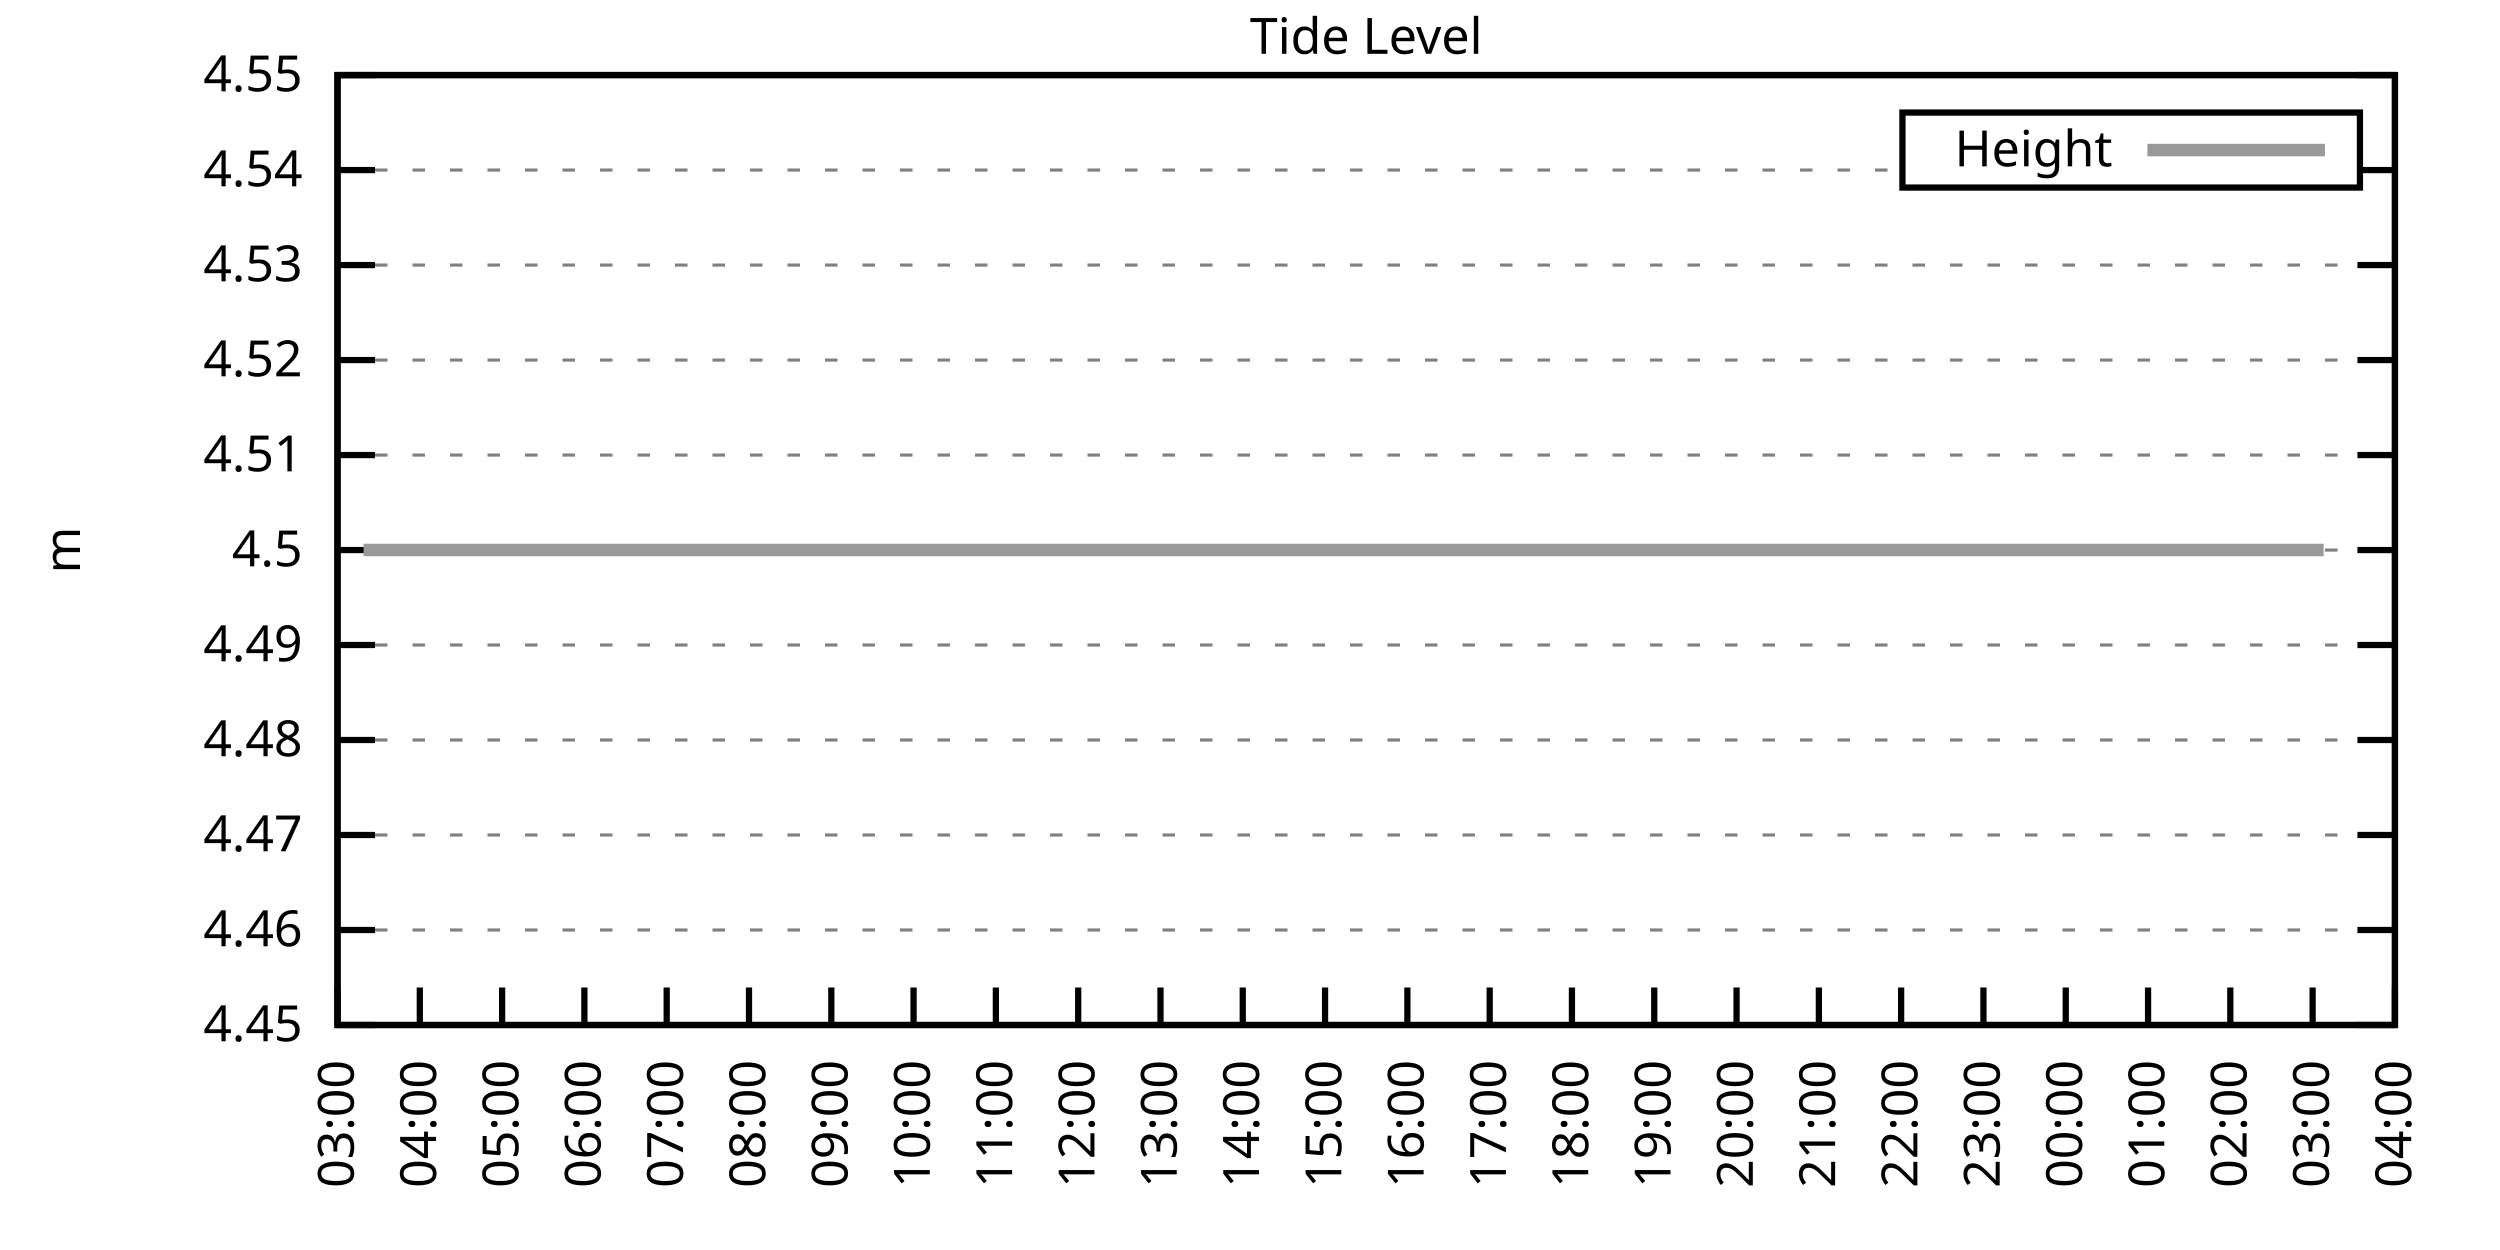
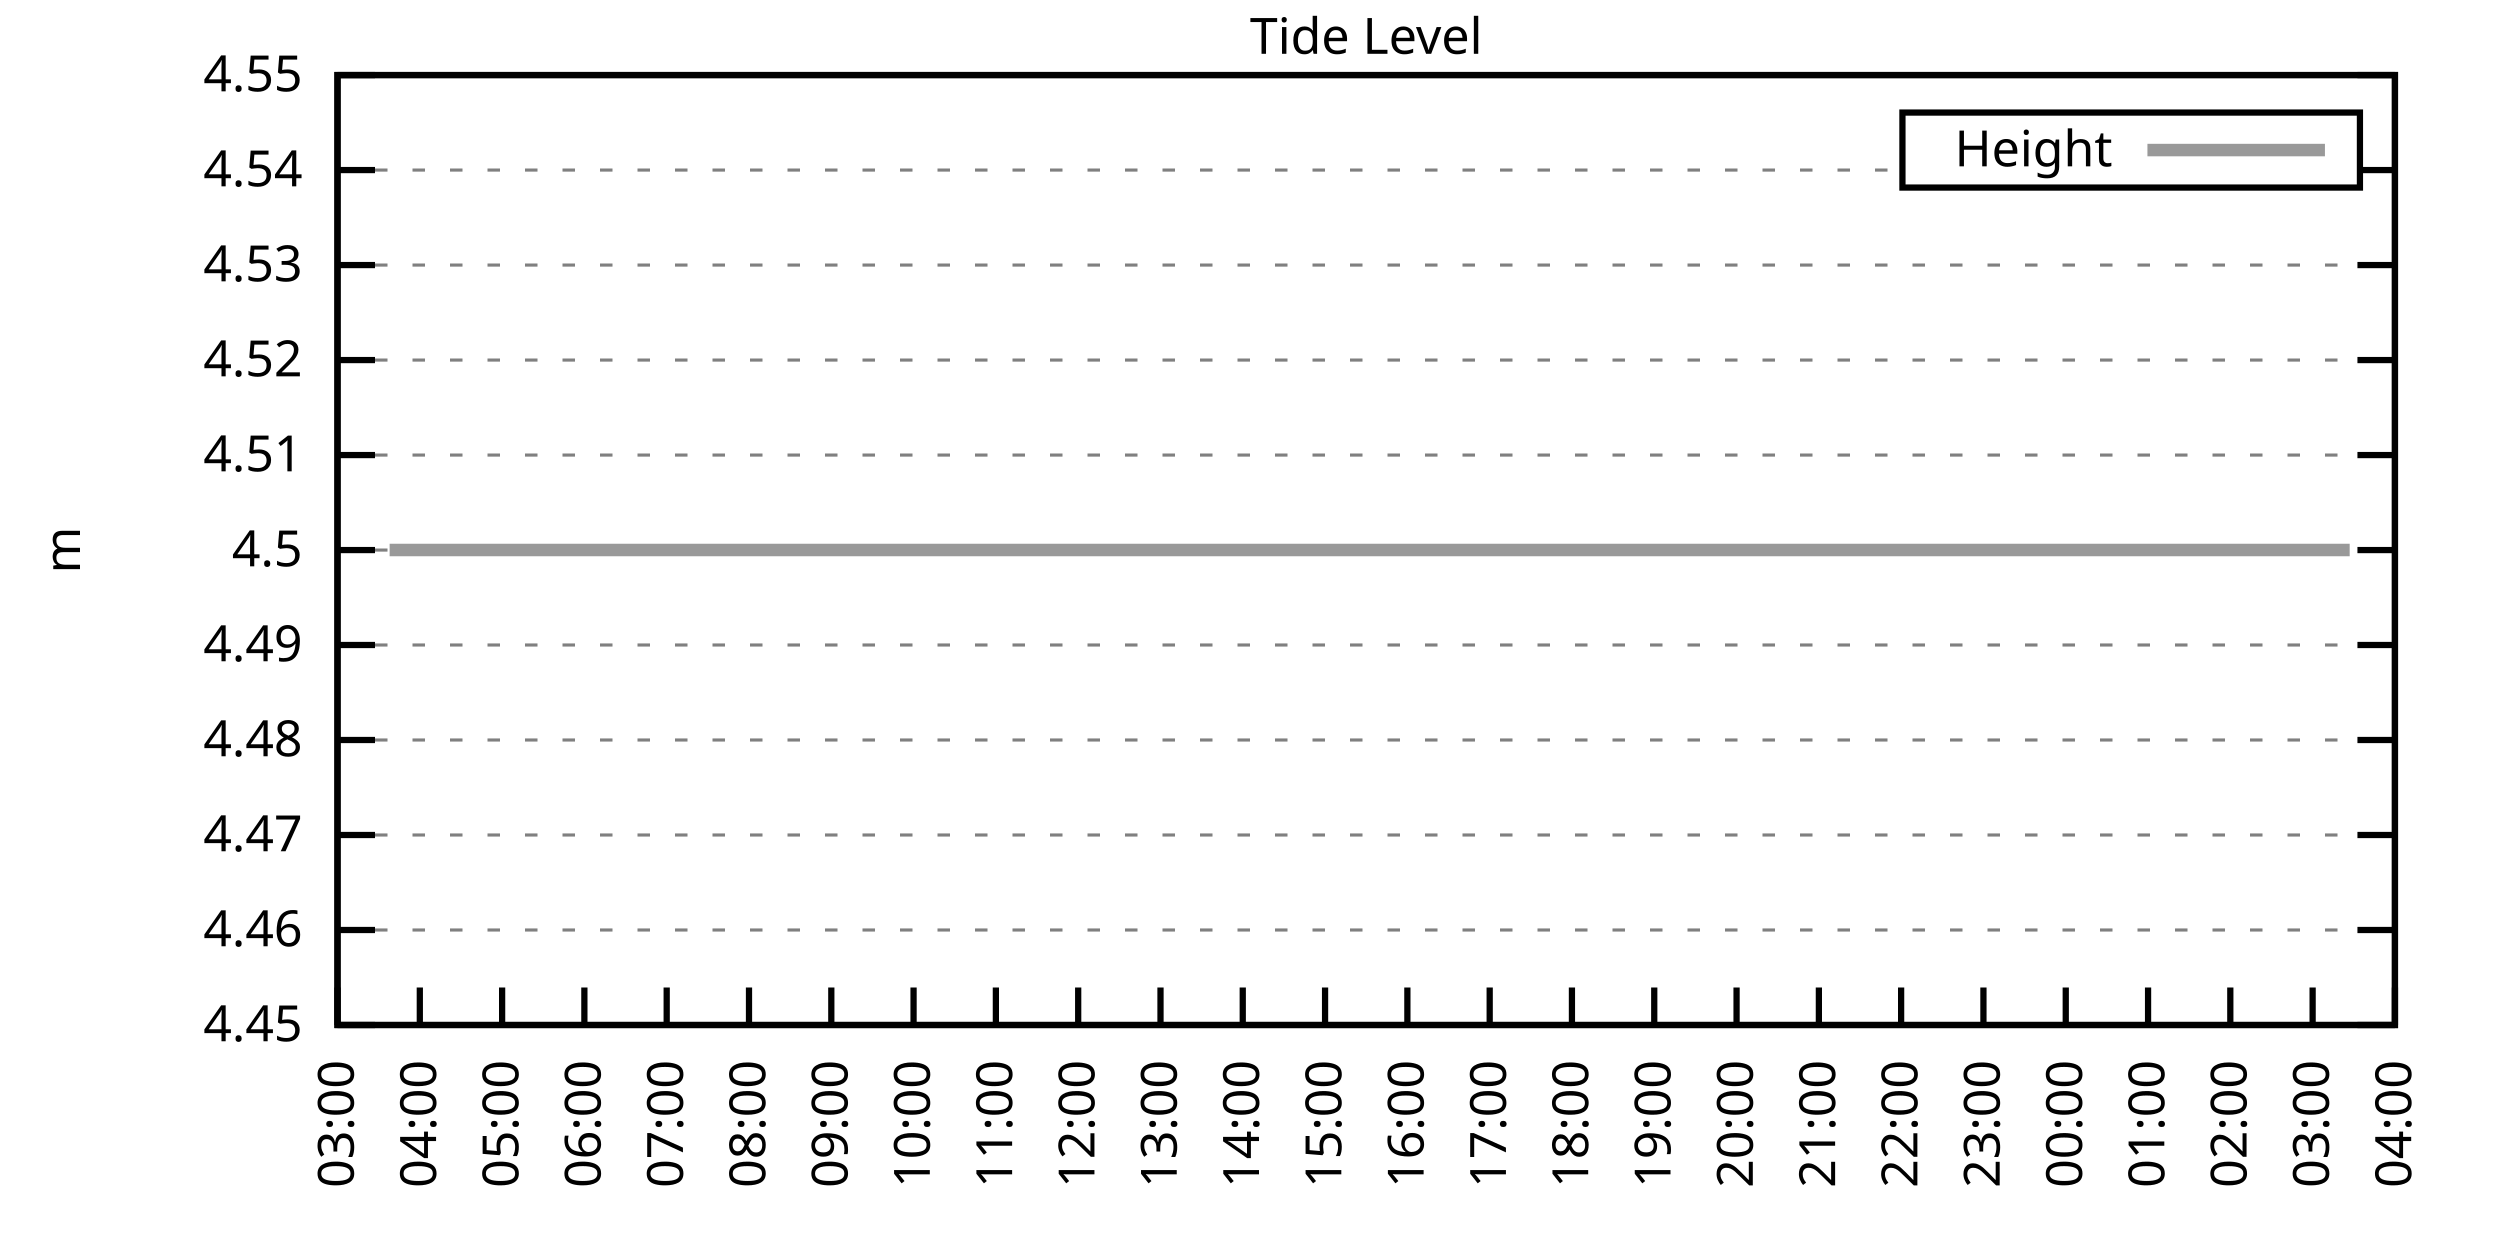
<svg xmlns="http://www.w3.org/2000/svg" xmlns:xlink="http://www.w3.org/1999/xlink" width="400" height="200" viewBox="0 0 400 200">
  <g id="gnuplot_canvas">
    <rect x="0" y="0" width="400" height="200" fill="none" />
    <defs>
      <circle id="gpDot" r="0.5" stroke-width="0.5" stroke="currentColor" />
      <path id="gpPt0" stroke-width="0.333" stroke="currentColor" d="M-1,0 h2 M0,-1 v2" />
      <path id="gpPt1" stroke-width="0.333" stroke="currentColor" d="M-1,-1 L1,1 M1,-1 L-1,1" />
      <path id="gpPt2" stroke-width="0.333" stroke="currentColor" d="M-1,0 L1,0 M0,-1 L0,1 M-1,-1 L1,1 M-1,1 L1,-1" />
      <rect id="gpPt3" stroke-width="0.333" stroke="currentColor" x="-1" y="-1" width="2" height="2" />
      <rect id="gpPt4" stroke-width="0.333" stroke="currentColor" fill="currentColor" x="-1" y="-1" width="2" height="2" />
      <circle id="gpPt5" stroke-width="0.333" stroke="currentColor" cx="0" cy="0" r="1" />
      <use xlink:href="#gpPt5" id="gpPt6" fill="currentColor" stroke="none" />
      <path id="gpPt7" stroke-width="0.333" stroke="currentColor" d="M0,-1.33 L-1.33,0.67 L1.33,0.67 z" />
      <use xlink:href="#gpPt7" id="gpPt8" fill="currentColor" stroke="none" />
      <use xlink:href="#gpPt7" id="gpPt9" stroke="currentColor" transform="rotate(180)" />
      <use xlink:href="#gpPt9" id="gpPt10" fill="currentColor" stroke="none" />
      <use xlink:href="#gpPt3" id="gpPt11" stroke="currentColor" transform="rotate(45)" />
      <use xlink:href="#gpPt11" id="gpPt12" fill="currentColor" stroke="none" />
      <path id="gpPt13" stroke-width="0.333" stroke="currentColor" d="M0,1.330 L1.265,0.411 L0.782,-1.067 L-0.782,-1.076 L-1.265,0.411 z" />
      <use xlink:href="#gpPt13" id="gpPt14" fill="currentColor" stroke="none" />
      <filter id="textbox" filterUnits="objectBoundingBox" x="0" y="0" height="1" width="1">
        <feFlood flood-color="white" flood-opacity="1" result="bgnd" />
        <feComposite in="SourceGraphic" in2="bgnd" operator="atop" />
      </filter>
      <filter id="greybox" filterUnits="objectBoundingBox" x="0" y="0" height="1" width="1">
        <feFlood flood-color="lightgrey" flood-opacity="1" result="grey" />
        <feComposite in="SourceGraphic" in2="grey" operator="atop" />
      </filter>
    </defs>
    <g fill="none" color="white" stroke="currentColor" stroke-width="1.00" stroke-linecap="butt" stroke-linejoin="miter">
</g>
    <g fill="none" color="black" stroke="currentColor" stroke-width="1.00" stroke-linecap="butt" stroke-linejoin="miter">
      <g stroke="none" shape-rendering="crispEdges">
        <polygon fill="rgb(255, 255, 255)" points="54.00,164.00 383.18,164.00 383.18,12.02 54.00,12.02 " />
      </g>
    </g>
    <g fill="none" color="black" stroke="currentColor" stroke-width="1.00" stroke-linecap="butt" stroke-linejoin="miter">
</g>
    <g fill="none" color="black" stroke="black" stroke-width="0.50" stroke-linecap="butt" stroke-linejoin="miter">
</g>
    <g fill="none" color="gray" stroke="currentColor" stroke-width="0.50" stroke-linecap="butt" stroke-linejoin="miter">
      <path stroke="gray" stroke-dasharray="2,4" class="gridline" d="M54.00,164.00 L383.19,164.00  " />
    </g>
    <g fill="none" color="gray" stroke="gray" stroke-width="1.00" stroke-linecap="butt" stroke-linejoin="miter">
</g>
    <g fill="none" color="black" stroke="currentColor" stroke-width="1.00" stroke-linecap="butt" stroke-linejoin="miter">
      <path stroke="black" d="M54.00,164.00 L60.00,164.00 M383.19,164.00 L377.19,164.00  " />
      <g transform="translate(48.40,166.60)" stroke="none" fill="black" font-family="Sans" font-size="8.00" text-anchor="end">
        <text>
          <tspan font-family="Sans"> 4.45</tspan>
        </text>
      </g>
    </g>
    <g fill="none" color="black" stroke="currentColor" stroke-width="1.00" stroke-linecap="butt" stroke-linejoin="miter">
</g>
    <g fill="none" color="black" stroke="black" stroke-width="0.50" stroke-linecap="butt" stroke-linejoin="miter">
</g>
    <g fill="none" color="gray" stroke="currentColor" stroke-width="0.50" stroke-linecap="butt" stroke-linejoin="miter">
      <path stroke="gray" stroke-dasharray="2,4" class="gridline" d="M54.00,148.80 L383.19,148.80  " />
    </g>
    <g fill="none" color="gray" stroke="gray" stroke-width="1.00" stroke-linecap="butt" stroke-linejoin="miter">
</g>
    <g fill="none" color="black" stroke="currentColor" stroke-width="1.00" stroke-linecap="butt" stroke-linejoin="miter">
      <path stroke="black" d="M54.00,148.80 L60.00,148.80 M383.19,148.80 L377.19,148.80  " />
      <g transform="translate(48.40,151.40)" stroke="none" fill="black" font-family="Sans" font-size="8.00" text-anchor="end">
        <text>
          <tspan font-family="Sans"> 4.46</tspan>
        </text>
      </g>
    </g>
    <g fill="none" color="black" stroke="currentColor" stroke-width="1.00" stroke-linecap="butt" stroke-linejoin="miter">
</g>
    <g fill="none" color="black" stroke="black" stroke-width="0.50" stroke-linecap="butt" stroke-linejoin="miter">
</g>
    <g fill="none" color="gray" stroke="currentColor" stroke-width="0.50" stroke-linecap="butt" stroke-linejoin="miter">
      <path stroke="gray" stroke-dasharray="2,4" class="gridline" d="M54.00,133.60 L383.19,133.60  " />
    </g>
    <g fill="none" color="gray" stroke="gray" stroke-width="1.00" stroke-linecap="butt" stroke-linejoin="miter">
</g>
    <g fill="none" color="black" stroke="currentColor" stroke-width="1.00" stroke-linecap="butt" stroke-linejoin="miter">
      <path stroke="black" d="M54.00,133.60 L60.00,133.60 M383.19,133.60 L377.19,133.60  " />
      <g transform="translate(48.40,136.20)" stroke="none" fill="black" font-family="Sans" font-size="8.00" text-anchor="end">
        <text>
          <tspan font-family="Sans"> 4.47</tspan>
        </text>
      </g>
    </g>
    <g fill="none" color="black" stroke="currentColor" stroke-width="1.00" stroke-linecap="butt" stroke-linejoin="miter">
</g>
    <g fill="none" color="black" stroke="black" stroke-width="0.50" stroke-linecap="butt" stroke-linejoin="miter">
</g>
    <g fill="none" color="gray" stroke="currentColor" stroke-width="0.50" stroke-linecap="butt" stroke-linejoin="miter">
      <path stroke="gray" stroke-dasharray="2,4" class="gridline" d="M54.00,118.40 L383.19,118.40  " />
    </g>
    <g fill="none" color="gray" stroke="gray" stroke-width="1.00" stroke-linecap="butt" stroke-linejoin="miter">
</g>
    <g fill="none" color="black" stroke="currentColor" stroke-width="1.00" stroke-linecap="butt" stroke-linejoin="miter">
      <path stroke="black" d="M54.00,118.40 L60.00,118.40 M383.19,118.40 L377.19,118.40  " />
      <g transform="translate(48.40,121.00)" stroke="none" fill="black" font-family="Sans" font-size="8.00" text-anchor="end">
        <text>
          <tspan font-family="Sans"> 4.48</tspan>
        </text>
      </g>
    </g>
    <g fill="none" color="black" stroke="currentColor" stroke-width="1.00" stroke-linecap="butt" stroke-linejoin="miter">
</g>
    <g fill="none" color="black" stroke="black" stroke-width="0.50" stroke-linecap="butt" stroke-linejoin="miter">
</g>
    <g fill="none" color="gray" stroke="currentColor" stroke-width="0.50" stroke-linecap="butt" stroke-linejoin="miter">
      <path stroke="gray" stroke-dasharray="2,4" class="gridline" d="M54.00,103.20 L383.19,103.20  " />
    </g>
    <g fill="none" color="gray" stroke="gray" stroke-width="1.00" stroke-linecap="butt" stroke-linejoin="miter">
</g>
    <g fill="none" color="black" stroke="currentColor" stroke-width="1.00" stroke-linecap="butt" stroke-linejoin="miter">
      <path stroke="black" d="M54.00,103.20 L60.00,103.20 M383.19,103.20 L377.19,103.20  " />
      <g transform="translate(48.40,105.80)" stroke="none" fill="black" font-family="Sans" font-size="8.00" text-anchor="end">
        <text>
          <tspan font-family="Sans"> 4.49</tspan>
        </text>
      </g>
    </g>
    <g fill="none" color="black" stroke="currentColor" stroke-width="1.00" stroke-linecap="butt" stroke-linejoin="miter">
</g>
    <g fill="none" color="black" stroke="black" stroke-width="0.50" stroke-linecap="butt" stroke-linejoin="miter">
</g>
    <g fill="none" color="gray" stroke="currentColor" stroke-width="0.50" stroke-linecap="butt" stroke-linejoin="miter">
      <path stroke="gray" stroke-dasharray="2,4" class="gridline" d="M54.00,88.01 L383.19,88.01  " />
    </g>
    <g fill="none" color="gray" stroke="gray" stroke-width="1.00" stroke-linecap="butt" stroke-linejoin="miter">
</g>
    <g fill="none" color="black" stroke="currentColor" stroke-width="1.00" stroke-linecap="butt" stroke-linejoin="miter">
      <path stroke="black" d="M54.00,88.01 L60.00,88.01 M383.19,88.01 L377.19,88.01  " />
      <g transform="translate(48.40,90.61)" stroke="none" fill="black" font-family="Sans" font-size="8.00" text-anchor="end">
        <text>
          <tspan font-family="Sans"> 4.5</tspan>
        </text>
      </g>
    </g>
    <g fill="none" color="black" stroke="currentColor" stroke-width="1.00" stroke-linecap="butt" stroke-linejoin="miter">
</g>
    <g fill="none" color="black" stroke="black" stroke-width="0.50" stroke-linecap="butt" stroke-linejoin="miter">
</g>
    <g fill="none" color="gray" stroke="currentColor" stroke-width="0.50" stroke-linecap="butt" stroke-linejoin="miter">
      <path stroke="gray" stroke-dasharray="2,4" class="gridline" d="M54.00,72.81 L383.19,72.81  " />
    </g>
    <g fill="none" color="gray" stroke="gray" stroke-width="1.00" stroke-linecap="butt" stroke-linejoin="miter">
</g>
    <g fill="none" color="black" stroke="currentColor" stroke-width="1.00" stroke-linecap="butt" stroke-linejoin="miter">
      <path stroke="black" d="M54.00,72.81 L60.00,72.81 M383.19,72.81 L377.19,72.81  " />
      <g transform="translate(48.40,75.41)" stroke="none" fill="black" font-family="Sans" font-size="8.00" text-anchor="end">
        <text>
          <tspan font-family="Sans"> 4.51</tspan>
        </text>
      </g>
    </g>
    <g fill="none" color="black" stroke="currentColor" stroke-width="1.00" stroke-linecap="butt" stroke-linejoin="miter">
</g>
    <g fill="none" color="black" stroke="black" stroke-width="0.50" stroke-linecap="butt" stroke-linejoin="miter">
</g>
    <g fill="none" color="gray" stroke="currentColor" stroke-width="0.50" stroke-linecap="butt" stroke-linejoin="miter">
      <path stroke="gray" stroke-dasharray="2,4" class="gridline" d="M54.00,57.61 L383.19,57.61  " />
    </g>
    <g fill="none" color="gray" stroke="gray" stroke-width="1.00" stroke-linecap="butt" stroke-linejoin="miter">
</g>
    <g fill="none" color="black" stroke="currentColor" stroke-width="1.00" stroke-linecap="butt" stroke-linejoin="miter">
      <path stroke="black" d="M54.00,57.61 L60.00,57.61 M383.19,57.61 L377.19,57.61  " />
      <g transform="translate(48.40,60.21)" stroke="none" fill="black" font-family="Sans" font-size="8.00" text-anchor="end">
        <text>
          <tspan font-family="Sans"> 4.52</tspan>
        </text>
      </g>
    </g>
    <g fill="none" color="black" stroke="currentColor" stroke-width="1.00" stroke-linecap="butt" stroke-linejoin="miter">
</g>
    <g fill="none" color="black" stroke="black" stroke-width="0.50" stroke-linecap="butt" stroke-linejoin="miter">
</g>
    <g fill="none" color="gray" stroke="currentColor" stroke-width="0.50" stroke-linecap="butt" stroke-linejoin="miter">
      <path stroke="gray" stroke-dasharray="2,4" class="gridline" d="M54.00,42.41 L383.19,42.41  " />
    </g>
    <g fill="none" color="gray" stroke="gray" stroke-width="1.00" stroke-linecap="butt" stroke-linejoin="miter">
</g>
    <g fill="none" color="black" stroke="currentColor" stroke-width="1.00" stroke-linecap="butt" stroke-linejoin="miter">
      <path stroke="black" d="M54.00,42.41 L60.00,42.41 M383.19,42.41 L377.19,42.41  " />
      <g transform="translate(48.40,45.01)" stroke="none" fill="black" font-family="Sans" font-size="8.00" text-anchor="end">
        <text>
          <tspan font-family="Sans"> 4.53</tspan>
        </text>
      </g>
    </g>
    <g fill="none" color="black" stroke="currentColor" stroke-width="1.00" stroke-linecap="butt" stroke-linejoin="miter">
</g>
    <g fill="none" color="black" stroke="black" stroke-width="0.50" stroke-linecap="butt" stroke-linejoin="miter">
</g>
    <g fill="none" color="gray" stroke="currentColor" stroke-width="0.50" stroke-linecap="butt" stroke-linejoin="miter">
      <path stroke="gray" stroke-dasharray="2,4" class="gridline" d="M54.00,27.21 L304.39,27.21 M377.59,27.21 L383.19,27.21  " />
    </g>
    <g fill="none" color="gray" stroke="gray" stroke-width="1.00" stroke-linecap="butt" stroke-linejoin="miter">
</g>
    <g fill="none" color="black" stroke="currentColor" stroke-width="1.00" stroke-linecap="butt" stroke-linejoin="miter">
      <path stroke="black" d="M54.00,27.21 L60.00,27.21 M383.19,27.21 L377.19,27.21  " />
      <g transform="translate(48.40,29.81)" stroke="none" fill="black" font-family="Sans" font-size="8.00" text-anchor="end">
        <text>
          <tspan font-family="Sans"> 4.54</tspan>
        </text>
      </g>
    </g>
    <g fill="none" color="black" stroke="currentColor" stroke-width="1.00" stroke-linecap="butt" stroke-linejoin="miter">
</g>
    <g fill="none" color="black" stroke="black" stroke-width="0.50" stroke-linecap="butt" stroke-linejoin="miter">
</g>
    <g fill="none" color="gray" stroke="currentColor" stroke-width="0.50" stroke-linecap="butt" stroke-linejoin="miter">
      <path stroke="gray" stroke-dasharray="2,4" class="gridline" d="M54.00,12.01 L383.19,12.01  " />
    </g>
    <g fill="none" color="gray" stroke="gray" stroke-width="1.00" stroke-linecap="butt" stroke-linejoin="miter">
</g>
    <g fill="none" color="black" stroke="currentColor" stroke-width="1.00" stroke-linecap="butt" stroke-linejoin="miter">
      <path stroke="black" d="M54.00,12.01 L60.00,12.01 M383.19,12.01 L377.19,12.01  " />
      <g transform="translate(48.40,14.61)" stroke="none" fill="black" font-family="Sans" font-size="8.00" text-anchor="end">
        <text>
          <tspan font-family="Sans"> 4.55</tspan>
        </text>
      </g>
    </g>
    <g fill="none" color="black" stroke="currentColor" stroke-width="1.00" stroke-linecap="butt" stroke-linejoin="miter">
      <path stroke="black" d="M54.00,164.00 L54.00,158.00  " />
      <g transform="translate(56.60,169.60) rotate(270.00)" stroke="none" fill="black" font-family="Sans" font-size="8.00" text-anchor="end">
        <text>
          <tspan font-family="Sans">03:00</tspan>
        </text>
      </g>
    </g>
    <g fill="none" color="black" stroke="currentColor" stroke-width="1.00" stroke-linecap="butt" stroke-linejoin="miter">
      <path stroke="black" d="M67.17,164.00 L67.17,158.00  " />
      <g transform="translate(69.77,169.60) rotate(270.00)" stroke="none" fill="black" font-family="Sans" font-size="8.00" text-anchor="end">
        <text>
          <tspan font-family="Sans">04:00</tspan>
        </text>
      </g>
    </g>
    <g fill="none" color="black" stroke="currentColor" stroke-width="1.00" stroke-linecap="butt" stroke-linejoin="miter">
      <path stroke="black" d="M80.34,164.00 L80.34,158.00  " />
      <g transform="translate(82.94,169.60) rotate(270.00)" stroke="none" fill="black" font-family="Sans" font-size="8.00" text-anchor="end">
        <text>
          <tspan font-family="Sans">05:00</tspan>
        </text>
      </g>
    </g>
    <g fill="none" color="black" stroke="currentColor" stroke-width="1.00" stroke-linecap="butt" stroke-linejoin="miter">
      <path stroke="black" d="M93.50,164.00 L93.50,158.00  " />
      <g transform="translate(96.10,169.60) rotate(270.00)" stroke="none" fill="black" font-family="Sans" font-size="8.00" text-anchor="end">
        <text>
          <tspan font-family="Sans">06:00</tspan>
        </text>
      </g>
    </g>
    <g fill="none" color="black" stroke="currentColor" stroke-width="1.00" stroke-linecap="butt" stroke-linejoin="miter">
      <path stroke="black" d="M106.67,164.00 L106.67,158.00  " />
      <g transform="translate(109.27,169.60) rotate(270.00)" stroke="none" fill="black" font-family="Sans" font-size="8.00" text-anchor="end">
        <text>
          <tspan font-family="Sans">07:00</tspan>
        </text>
      </g>
    </g>
    <g fill="none" color="black" stroke="currentColor" stroke-width="1.00" stroke-linecap="butt" stroke-linejoin="miter">
      <path stroke="black" d="M119.84,164.00 L119.84,158.00  " />
      <g transform="translate(122.44,169.60) rotate(270.00)" stroke="none" fill="black" font-family="Sans" font-size="8.00" text-anchor="end">
        <text>
          <tspan font-family="Sans">08:00</tspan>
        </text>
      </g>
    </g>
    <g fill="none" color="black" stroke="currentColor" stroke-width="1.00" stroke-linecap="butt" stroke-linejoin="miter">
      <path stroke="black" d="M133.01,164.00 L133.01,158.00  " />
      <g transform="translate(135.61,169.60) rotate(270.00)" stroke="none" fill="black" font-family="Sans" font-size="8.00" text-anchor="end">
        <text>
          <tspan font-family="Sans">09:00</tspan>
        </text>
      </g>
    </g>
    <g fill="none" color="black" stroke="currentColor" stroke-width="1.00" stroke-linecap="butt" stroke-linejoin="miter">
      <path stroke="black" d="M146.17,164.00 L146.17,158.00  " />
      <g transform="translate(148.77,169.60) rotate(270.00)" stroke="none" fill="black" font-family="Sans" font-size="8.00" text-anchor="end">
        <text>
          <tspan font-family="Sans">10:00</tspan>
        </text>
      </g>
    </g>
    <g fill="none" color="black" stroke="currentColor" stroke-width="1.00" stroke-linecap="butt" stroke-linejoin="miter">
      <path stroke="black" d="M159.34,164.00 L159.34,158.00  " />
      <g transform="translate(161.94,169.60) rotate(270.00)" stroke="none" fill="black" font-family="Sans" font-size="8.00" text-anchor="end">
        <text>
          <tspan font-family="Sans">11:00</tspan>
        </text>
      </g>
    </g>
    <g fill="none" color="black" stroke="currentColor" stroke-width="1.00" stroke-linecap="butt" stroke-linejoin="miter">
      <path stroke="black" d="M172.51,164.00 L172.51,158.00  " />
      <g transform="translate(175.11,169.60) rotate(270.00)" stroke="none" fill="black" font-family="Sans" font-size="8.00" text-anchor="end">
        <text>
          <tspan font-family="Sans">12:00</tspan>
        </text>
      </g>
    </g>
    <g fill="none" color="black" stroke="currentColor" stroke-width="1.00" stroke-linecap="butt" stroke-linejoin="miter">
      <path stroke="black" d="M185.68,164.00 L185.68,158.00  " />
      <g transform="translate(188.28,169.60) rotate(270.00)" stroke="none" fill="black" font-family="Sans" font-size="8.00" text-anchor="end">
        <text>
          <tspan font-family="Sans">13:00</tspan>
        </text>
      </g>
    </g>
    <g fill="none" color="black" stroke="currentColor" stroke-width="1.00" stroke-linecap="butt" stroke-linejoin="miter">
      <path stroke="black" d="M198.84,164.00 L198.84,158.00  " />
      <g transform="translate(201.44,169.60) rotate(270.00)" stroke="none" fill="black" font-family="Sans" font-size="8.00" text-anchor="end">
        <text>
          <tspan font-family="Sans">14:00</tspan>
        </text>
      </g>
    </g>
    <g fill="none" color="black" stroke="currentColor" stroke-width="1.00" stroke-linecap="butt" stroke-linejoin="miter">
      <path stroke="black" d="M212.01,164.00 L212.01,158.00  " />
      <g transform="translate(214.61,169.60) rotate(270.00)" stroke="none" fill="black" font-family="Sans" font-size="8.00" text-anchor="end">
        <text>
          <tspan font-family="Sans">15:00</tspan>
        </text>
      </g>
    </g>
    <g fill="none" color="black" stroke="currentColor" stroke-width="1.00" stroke-linecap="butt" stroke-linejoin="miter">
      <path stroke="black" d="M225.18,164.00 L225.18,158.00  " />
      <g transform="translate(227.78,169.60) rotate(270.00)" stroke="none" fill="black" font-family="Sans" font-size="8.00" text-anchor="end">
        <text>
          <tspan font-family="Sans">16:00</tspan>
        </text>
      </g>
    </g>
    <g fill="none" color="black" stroke="currentColor" stroke-width="1.00" stroke-linecap="butt" stroke-linejoin="miter">
      <path stroke="black" d="M238.35,164.00 L238.35,158.00  " />
      <g transform="translate(240.95,169.60) rotate(270.00)" stroke="none" fill="black" font-family="Sans" font-size="8.00" text-anchor="end">
        <text>
          <tspan font-family="Sans">17:00</tspan>
        </text>
      </g>
    </g>
    <g fill="none" color="black" stroke="currentColor" stroke-width="1.00" stroke-linecap="butt" stroke-linejoin="miter">
      <path stroke="black" d="M251.51,164.00 L251.51,158.00  " />
      <g transform="translate(254.11,169.60) rotate(270.00)" stroke="none" fill="black" font-family="Sans" font-size="8.00" text-anchor="end">
        <text>
          <tspan font-family="Sans">18:00</tspan>
        </text>
      </g>
    </g>
    <g fill="none" color="black" stroke="currentColor" stroke-width="1.00" stroke-linecap="butt" stroke-linejoin="miter">
      <path stroke="black" d="M264.68,164.00 L264.68,158.00  " />
      <g transform="translate(267.28,169.60) rotate(270.00)" stroke="none" fill="black" font-family="Sans" font-size="8.00" text-anchor="end">
        <text>
          <tspan font-family="Sans">19:00</tspan>
        </text>
      </g>
    </g>
    <g fill="none" color="black" stroke="currentColor" stroke-width="1.00" stroke-linecap="butt" stroke-linejoin="miter">
      <path stroke="black" d="M277.85,164.00 L277.85,158.00  " />
      <g transform="translate(280.45,169.60) rotate(270.00)" stroke="none" fill="black" font-family="Sans" font-size="8.00" text-anchor="end">
        <text>
          <tspan font-family="Sans">20:00</tspan>
        </text>
      </g>
    </g>
    <g fill="none" color="black" stroke="currentColor" stroke-width="1.00" stroke-linecap="butt" stroke-linejoin="miter">
      <path stroke="black" d="M291.02,164.00 L291.02,158.00  " />
      <g transform="translate(293.62,169.60) rotate(270.00)" stroke="none" fill="black" font-family="Sans" font-size="8.00" text-anchor="end">
        <text>
          <tspan font-family="Sans">21:00</tspan>
        </text>
      </g>
    </g>
    <g fill="none" color="black" stroke="currentColor" stroke-width="1.00" stroke-linecap="butt" stroke-linejoin="miter">
      <path stroke="black" d="M304.18,164.00 L304.18,158.00  " />
      <g transform="translate(306.78,169.60) rotate(270.00)" stroke="none" fill="black" font-family="Sans" font-size="8.00" text-anchor="end">
        <text>
          <tspan font-family="Sans">22:00</tspan>
        </text>
      </g>
    </g>
    <g fill="none" color="black" stroke="currentColor" stroke-width="1.00" stroke-linecap="butt" stroke-linejoin="miter">
      <path stroke="black" d="M317.35,164.00 L317.35,158.00  " />
      <g transform="translate(319.95,169.60) rotate(270.00)" stroke="none" fill="black" font-family="Sans" font-size="8.00" text-anchor="end">
        <text>
          <tspan font-family="Sans">23:00</tspan>
        </text>
      </g>
    </g>
    <g fill="none" color="black" stroke="currentColor" stroke-width="1.00" stroke-linecap="butt" stroke-linejoin="miter">
      <path stroke="black" d="M330.52,164.00 L330.52,158.00  " />
      <g transform="translate(333.12,169.60) rotate(270.00)" stroke="none" fill="black" font-family="Sans" font-size="8.00" text-anchor="end">
        <text>
          <tspan font-family="Sans">00:00</tspan>
        </text>
      </g>
    </g>
    <g fill="none" color="black" stroke="currentColor" stroke-width="1.00" stroke-linecap="butt" stroke-linejoin="miter">
      <path stroke="black" d="M343.69,164.00 L343.69,158.00  " />
      <g transform="translate(346.29,169.60) rotate(270.00)" stroke="none" fill="black" font-family="Sans" font-size="8.00" text-anchor="end">
        <text>
          <tspan font-family="Sans">01:00</tspan>
        </text>
      </g>
    </g>
    <g fill="none" color="black" stroke="currentColor" stroke-width="1.00" stroke-linecap="butt" stroke-linejoin="miter">
      <path stroke="black" d="M356.85,164.00 L356.85,158.00  " />
      <g transform="translate(359.45,169.60) rotate(270.00)" stroke="none" fill="black" font-family="Sans" font-size="8.00" text-anchor="end">
        <text>
          <tspan font-family="Sans">02:00</tspan>
        </text>
      </g>
    </g>
    <g fill="none" color="black" stroke="currentColor" stroke-width="1.00" stroke-linecap="butt" stroke-linejoin="miter">
      <path stroke="black" d="M370.02,164.00 L370.02,158.00  " />
      <g transform="translate(372.62,169.60) rotate(270.00)" stroke="none" fill="black" font-family="Sans" font-size="8.00" text-anchor="end">
        <text>
          <tspan font-family="Sans">03:00</tspan>
        </text>
      </g>
    </g>
    <g fill="none" color="black" stroke="currentColor" stroke-width="1.00" stroke-linecap="butt" stroke-linejoin="miter">
      <path stroke="black" d="M383.19,164.00 L383.19,158.00  " />
      <g transform="translate(385.79,169.60) rotate(270.00)" stroke="none" fill="black" font-family="Sans" font-size="8.00" text-anchor="end">
        <text>
          <tspan font-family="Sans">04:00</tspan>
        </text>
      </g>
    </g>
    <g fill="none" color="black" stroke="currentColor" stroke-width="1.00" stroke-linecap="butt" stroke-linejoin="miter">
</g>
    <g fill="none" color="black" stroke="currentColor" stroke-width="1.00" stroke-linecap="butt" stroke-linejoin="miter">
      <path stroke="black" d="M54.00,12.01 L54.00,164.00 L383.19,164.00 L383.19,12.01 L54.00,12.01 Z  " />
    </g>
    <g fill="none" color="black" stroke="currentColor" stroke-width="1.00" stroke-linecap="butt" stroke-linejoin="miter">
</g>
    <g fill="none" color="black" stroke="currentColor" stroke-width="1.00" stroke-linecap="butt" stroke-linejoin="miter">
      <path stroke="black" d="M304.39,30.01 L304.39,18.01 L377.59,18.01 L377.59,30.01 L304.39,30.01 Z  " />
    </g>
    <g id="Tide_level_plot_1">
      <g fill="none" color="white" stroke="black" stroke-width="2.00" stroke-linecap="butt" stroke-linejoin="miter">
</g>
      <g fill="none" color="black" stroke="currentColor" stroke-width="2.00" stroke-linecap="butt" stroke-linejoin="miter">
        <g transform="translate(337.99,26.61)" stroke="none" fill="black" font-family="Sans" font-size="8.00" text-anchor="end">
          <text>
            <tspan font-family="Sans">Height</tspan>
          </text>
        </g>
      </g>
      <g fill="none" color="black" stroke="currentColor" stroke-width="2.00" stroke-linecap="butt" stroke-linejoin="miter">
-         <path stroke="rgb(153, 153, 153)" d="M343.59,24.01 L371.99,24.01 M58.17,88.00 L60.36,88.00 L62.34,88.00 L64.75,88.00 L66.51,88.00 L68.70,88.00   L70.90,88.00 L73.31,88.00 L75.51,88.00 L77.70,88.00 L79.68,88.00 L82.31,88.00 L84.29,88.00 L86.70,88.00   L88.46,88.00 L91.09,88.00 L92.84,88.00 L95.26,88.00 L97.67,88.00 L99.43,88.00 L101.84,88.00 L103.82,88.00   L106.23,88.00 L108.43,88.00 L110.84,88.00 L112.82,88.00 L114.79,88.00 L117.42,88.00 L119.18,88.00 L121.59,88.00   L125.98,88.00 L128.18,88.00 L130.59,88.00 L132.57,88.00 L134.98,88.00 L136.96,88.00 L139.37,88.00 L141.35,88.00   L143.54,88.00 L145.95,88.00 L147.93,88.00 L150.34,88.00 L152.10,88.00 L154.73,88.00 L156.49,88.00 L159.12,88.00   L161.10,88.00 L163.51,88.00 L165.71,88.00 L167.68,88.00 L169.87,88.00 L171.85,88.00 L174.26,88.00 L176.68,88.00   L178.87,88.00 L180.85,88.00 L183.26,88.00 L185.46,88.00 L187.43,88.00 L189.85,88.00 L191.82,88.00 L194.02,88.00   L196.43,88.00 L198.40,88.00 L200.82,88.00 L203.01,88.00 L204.99,88.00 L207.40,88.00 L209.60,88.00 L211.35,88.00   L213.99,88.00 L215.74,88.00 L217.94,88.00 L220.35,88.00 L222.55,88.00 L224.96,88.00 L227.15,88.00 L229.13,88.00   L231.32,88.00 L233.74,88.00 L235.71,88.00 L237.69,88.00 L240.32,88.00 L242.08,88.00 L244.71,88.00 L246.69,88.00   L249.10,88.00 L251.29,88.00 L253.27,88.00 L255.46,88.00 L257.88,88.00 L259.85,88.00 L262.27,88.00 L264.24,88.00   L266.66,88.00 L268.41,88.00 L270.83,88.00 L273.24,88.00 L275.00,88.00 L277.63,88.00 L279.60,88.00 L281.58,88.00   L284.21,88.00 L285.97,88.00 L288.60,88.00 L290.58,88.00 L292.55,88.00 L295.19,88.00 L296.94,88.00 L299.58,88.00   L301.55,88.00 L303.53,88.00 L306.16,88.00 L308.35,88.00 L310.11,88.00 L312.74,88.00 L314.72,88.00 L316.69,88.00   L318.89,88.00 L321.52,88.00 L323.50,88.00 L325.69,88.00 L328.11,88.00 L330.30,88.00 L332.06,88.00 L334.25,88.00   L336.66,88.00 L338.64,88.00 L341.05,88.00 L343.47,88.00 L345.22,88.00 L347.86,88.00 L350.05,88.00 L351.81,88.00   L354.00,88.00 L356.20,88.00 L358.39,88.00 L361.02,88.00 L363.22,88.00 L365.19,88.00 L367.39,88.00 L369.80,88.00   L371.78,88.00  " />
+         <path stroke="rgb(153, 153, 153)" d="M343.59,24.01 L371.99,24.01 M62.34,88.00 L64.75,88.00 L66.51,88.00 L68.70,88.00 L70.90,88.00 L73.31,88.00   L75.51,88.00 L77.70,88.00 L79.68,88.00 L82.31,88.00 L84.29,88.00 L86.70,88.00 L88.46,88.00 L91.09,88.00   L92.84,88.00 L95.26,88.00 L97.67,88.00 L99.43,88.00 L101.84,88.00 L103.82,88.00 L106.23,88.00 L108.43,88.00   L110.84,88.00 L112.82,88.00 L114.79,88.00 L117.42,88.00 L119.18,88.00 L121.59,88.00 L125.98,88.00 L128.18,88.00   L130.59,88.00 L132.57,88.00 L134.98,88.00 L136.96,88.00 L139.37,88.00 L141.35,88.00 L143.54,88.00 L145.95,88.00   L147.93,88.00 L150.34,88.00 L152.10,88.00 L154.73,88.00 L156.49,88.00 L159.12,88.00 L161.10,88.00 L163.51,88.00   L165.71,88.00 L167.68,88.00 L169.87,88.00 L171.85,88.00 L174.26,88.00 L176.68,88.00 L178.87,88.00 L180.85,88.00   L183.26,88.00 L185.46,88.00 L187.43,88.00 L189.85,88.00 L191.82,88.00 L194.02,88.00 L196.43,88.00 L198.40,88.00   L200.82,88.00 L203.01,88.00 L204.99,88.00 L207.40,88.00 L209.60,88.00 L211.35,88.00 L213.99,88.00 L215.74,88.00   L217.94,88.00 L220.35,88.00 L222.55,88.00 L224.96,88.00 L227.15,88.00 L229.13,88.00 L231.32,88.00 L233.74,88.00   L235.71,88.00 L237.69,88.00 L240.32,88.00 L242.08,88.00 L244.71,88.00 L246.69,88.00 L249.10,88.00 L251.29,88.00   L253.27,88.00 L255.46,88.00 L257.88,88.00 L259.85,88.00 L262.27,88.00 L264.24,88.00 L266.66,88.00 L268.41,88.00   L270.83,88.00 L273.24,88.00 L275.00,88.00 L277.63,88.00 L279.60,88.00 L281.58,88.00 L284.21,88.00 L285.97,88.00   L288.60,88.00 L290.58,88.00 L292.55,88.00 L295.19,88.00 L296.94,88.00 L299.58,88.00 L301.55,88.00 L303.53,88.00   L306.16,88.00 L308.35,88.00 L310.11,88.00 L312.74,88.00 L314.72,88.00 L316.69,88.00 L318.89,88.00 L321.52,88.00   L323.50,88.00 L325.69,88.00 L328.11,88.00 L330.30,88.00 L332.06,88.00 L334.25,88.00 L336.66,88.00 L338.64,88.00   L341.05,88.00 L343.47,88.00 L345.22,88.00 L347.86,88.00 L350.05,88.00 L351.81,88.00 L354.00,88.00 L356.20,88.00   L358.39,88.00 L361.02,88.00 L363.22,88.00 L365.19,88.00 L367.39,88.00 L369.80,88.00 L371.78,88.00 L373.75,88.00   L375.95,88.00  " />
      </g>
    </g>
    <g fill="none" color="black" stroke="currentColor" stroke-width="2.00" stroke-linecap="butt" stroke-linejoin="miter">
</g>
    <g fill="none" color="black" stroke="black" stroke-width="1.00" stroke-linecap="butt" stroke-linejoin="miter">
</g>
    <g fill="none" color="black" stroke="currentColor" stroke-width="1.00" stroke-linecap="butt" stroke-linejoin="miter">
      <path stroke="black" d="M54.00,12.01 L54.00,164.00 L383.19,164.00 L383.19,12.01 L54.00,12.01 Z  " />
      <g transform="translate(12.80,88.01) rotate(270.00)" stroke="none" fill="black" font-family="Sans" font-size="8.00" text-anchor="middle">
        <text>
          <tspan font-family="Sans">m</tspan>
        </text>
      </g>
    </g>
    <g fill="none" color="black" stroke="currentColor" stroke-width="1.00" stroke-linecap="butt" stroke-linejoin="miter">
</g>
    <g fill="none" color="black" stroke="currentColor" stroke-width="1.00" stroke-linecap="butt" stroke-linejoin="miter">
      <g transform="translate(218.59,8.61)" stroke="none" fill="black" font-family="Sans" font-size="8.00" text-anchor="middle">
        <text>
          <tspan font-family="Sans">Tide Level</tspan>
        </text>
      </g>
    </g>
    <g fill="none" color="black" stroke="currentColor" stroke-width="1.00" stroke-linecap="butt" stroke-linejoin="miter">
</g>
  </g>
</svg>
